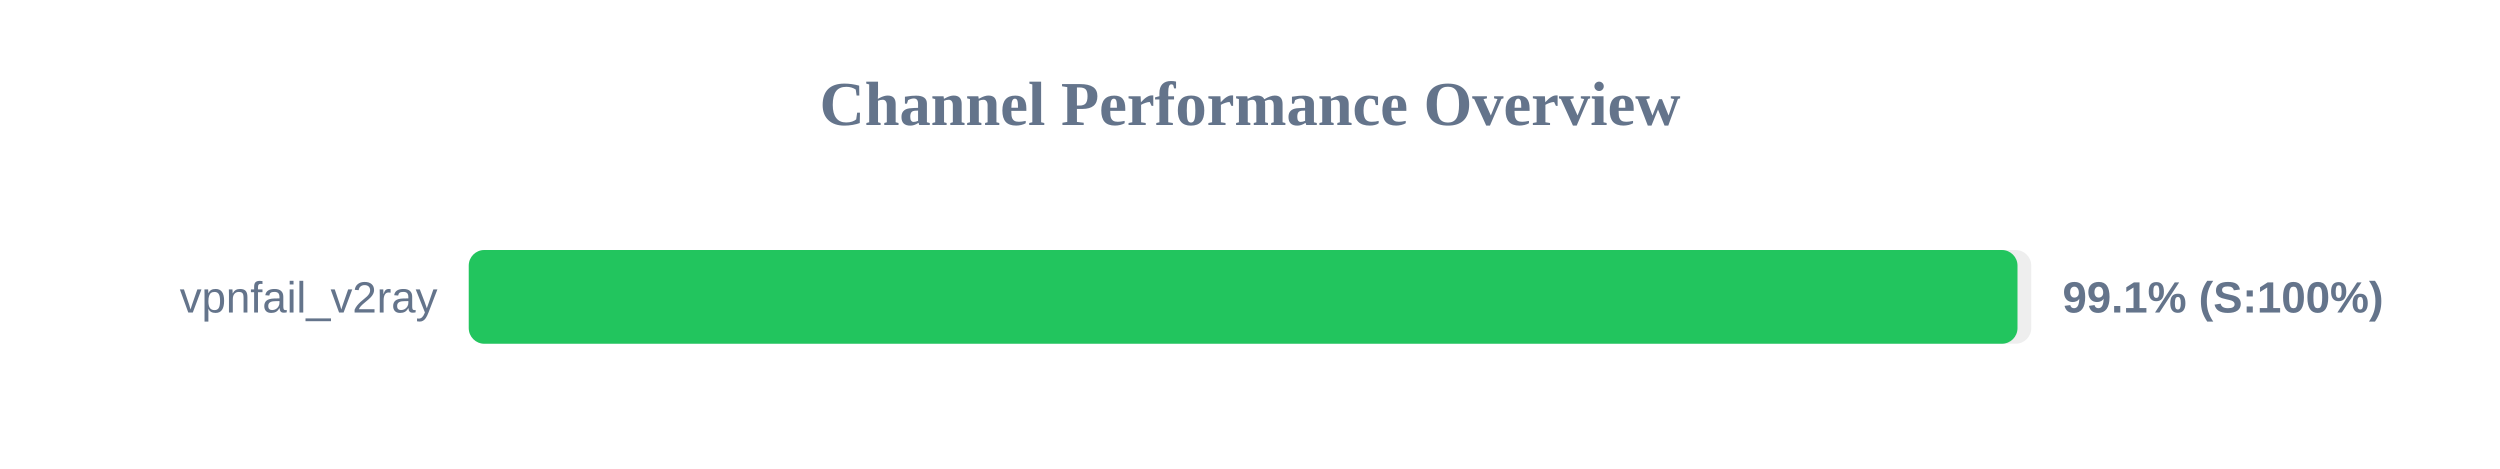
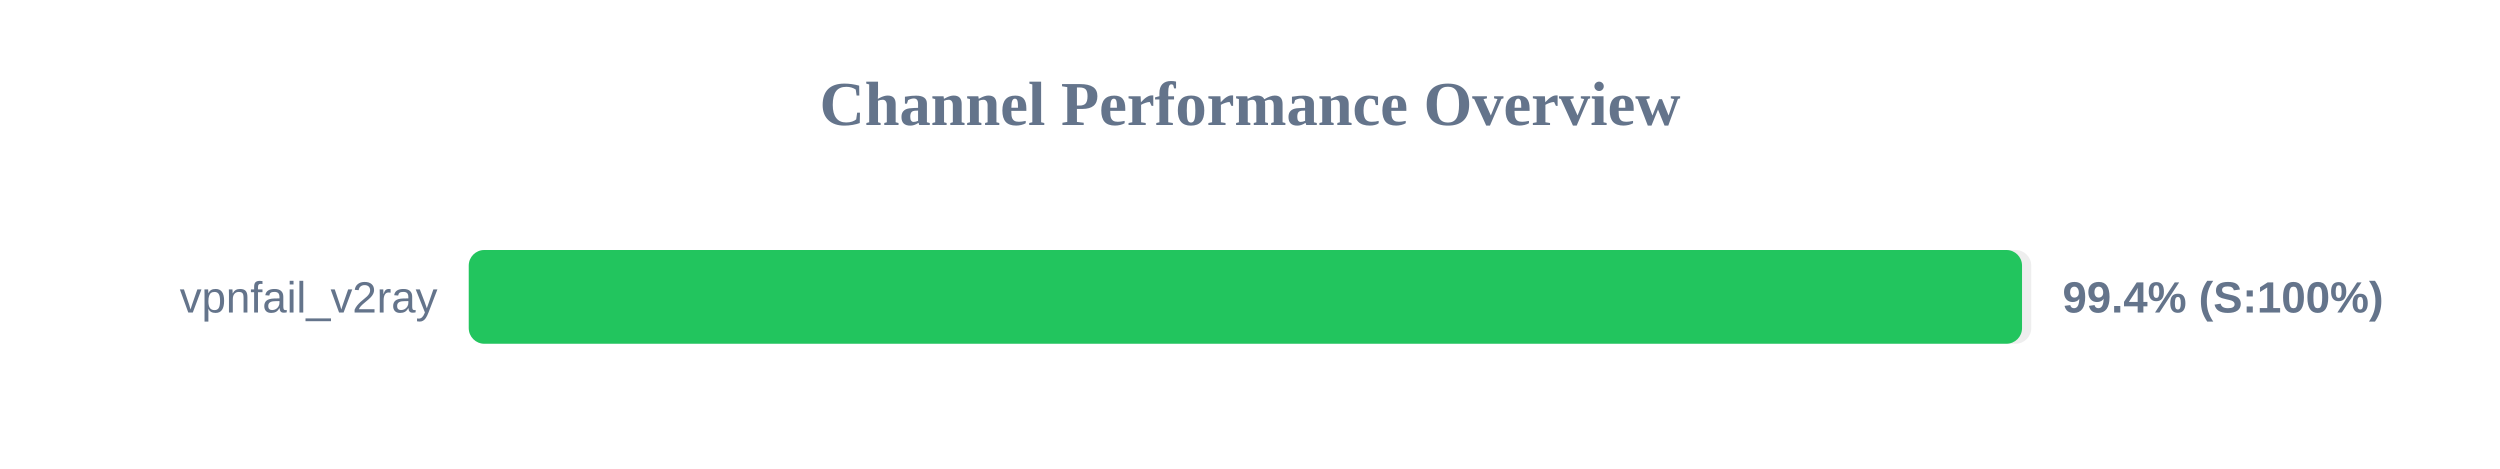
<svg xmlns="http://www.w3.org/2000/svg" width="800" height="150" version="1.1">
  <style>
        .row { font: 14px Arial; fill: #64748b; }
        .score { font: bold 14px Arial; fill: #64748b; }
    </style>
  <text x="400" y="40" text-anchor="middle" font-size="20px" font-weight="bold" fill="#64748b">Channel Performance Overview</text>
  <rect x="150" y="80" width="500" height="30" fill="#eee" rx="5" />
-   <rect x="150" y="80" width="495.6" height="30" fill="#22c55e" rx="5" />
+   <rect x="150" y="80" width="497.05" height="30" fill="#22c55e" rx="5" />
  <text x="140" y="100" text-anchor="end" class="row">vpnfail_v2ray</text>
-   <text x="660" y="100" text-anchor="start" class="score">99.1% (S:100%)</text>
+   <text x="660" y="100" text-anchor="start" class="score">99.4% (S:100%)</text>
</svg>
